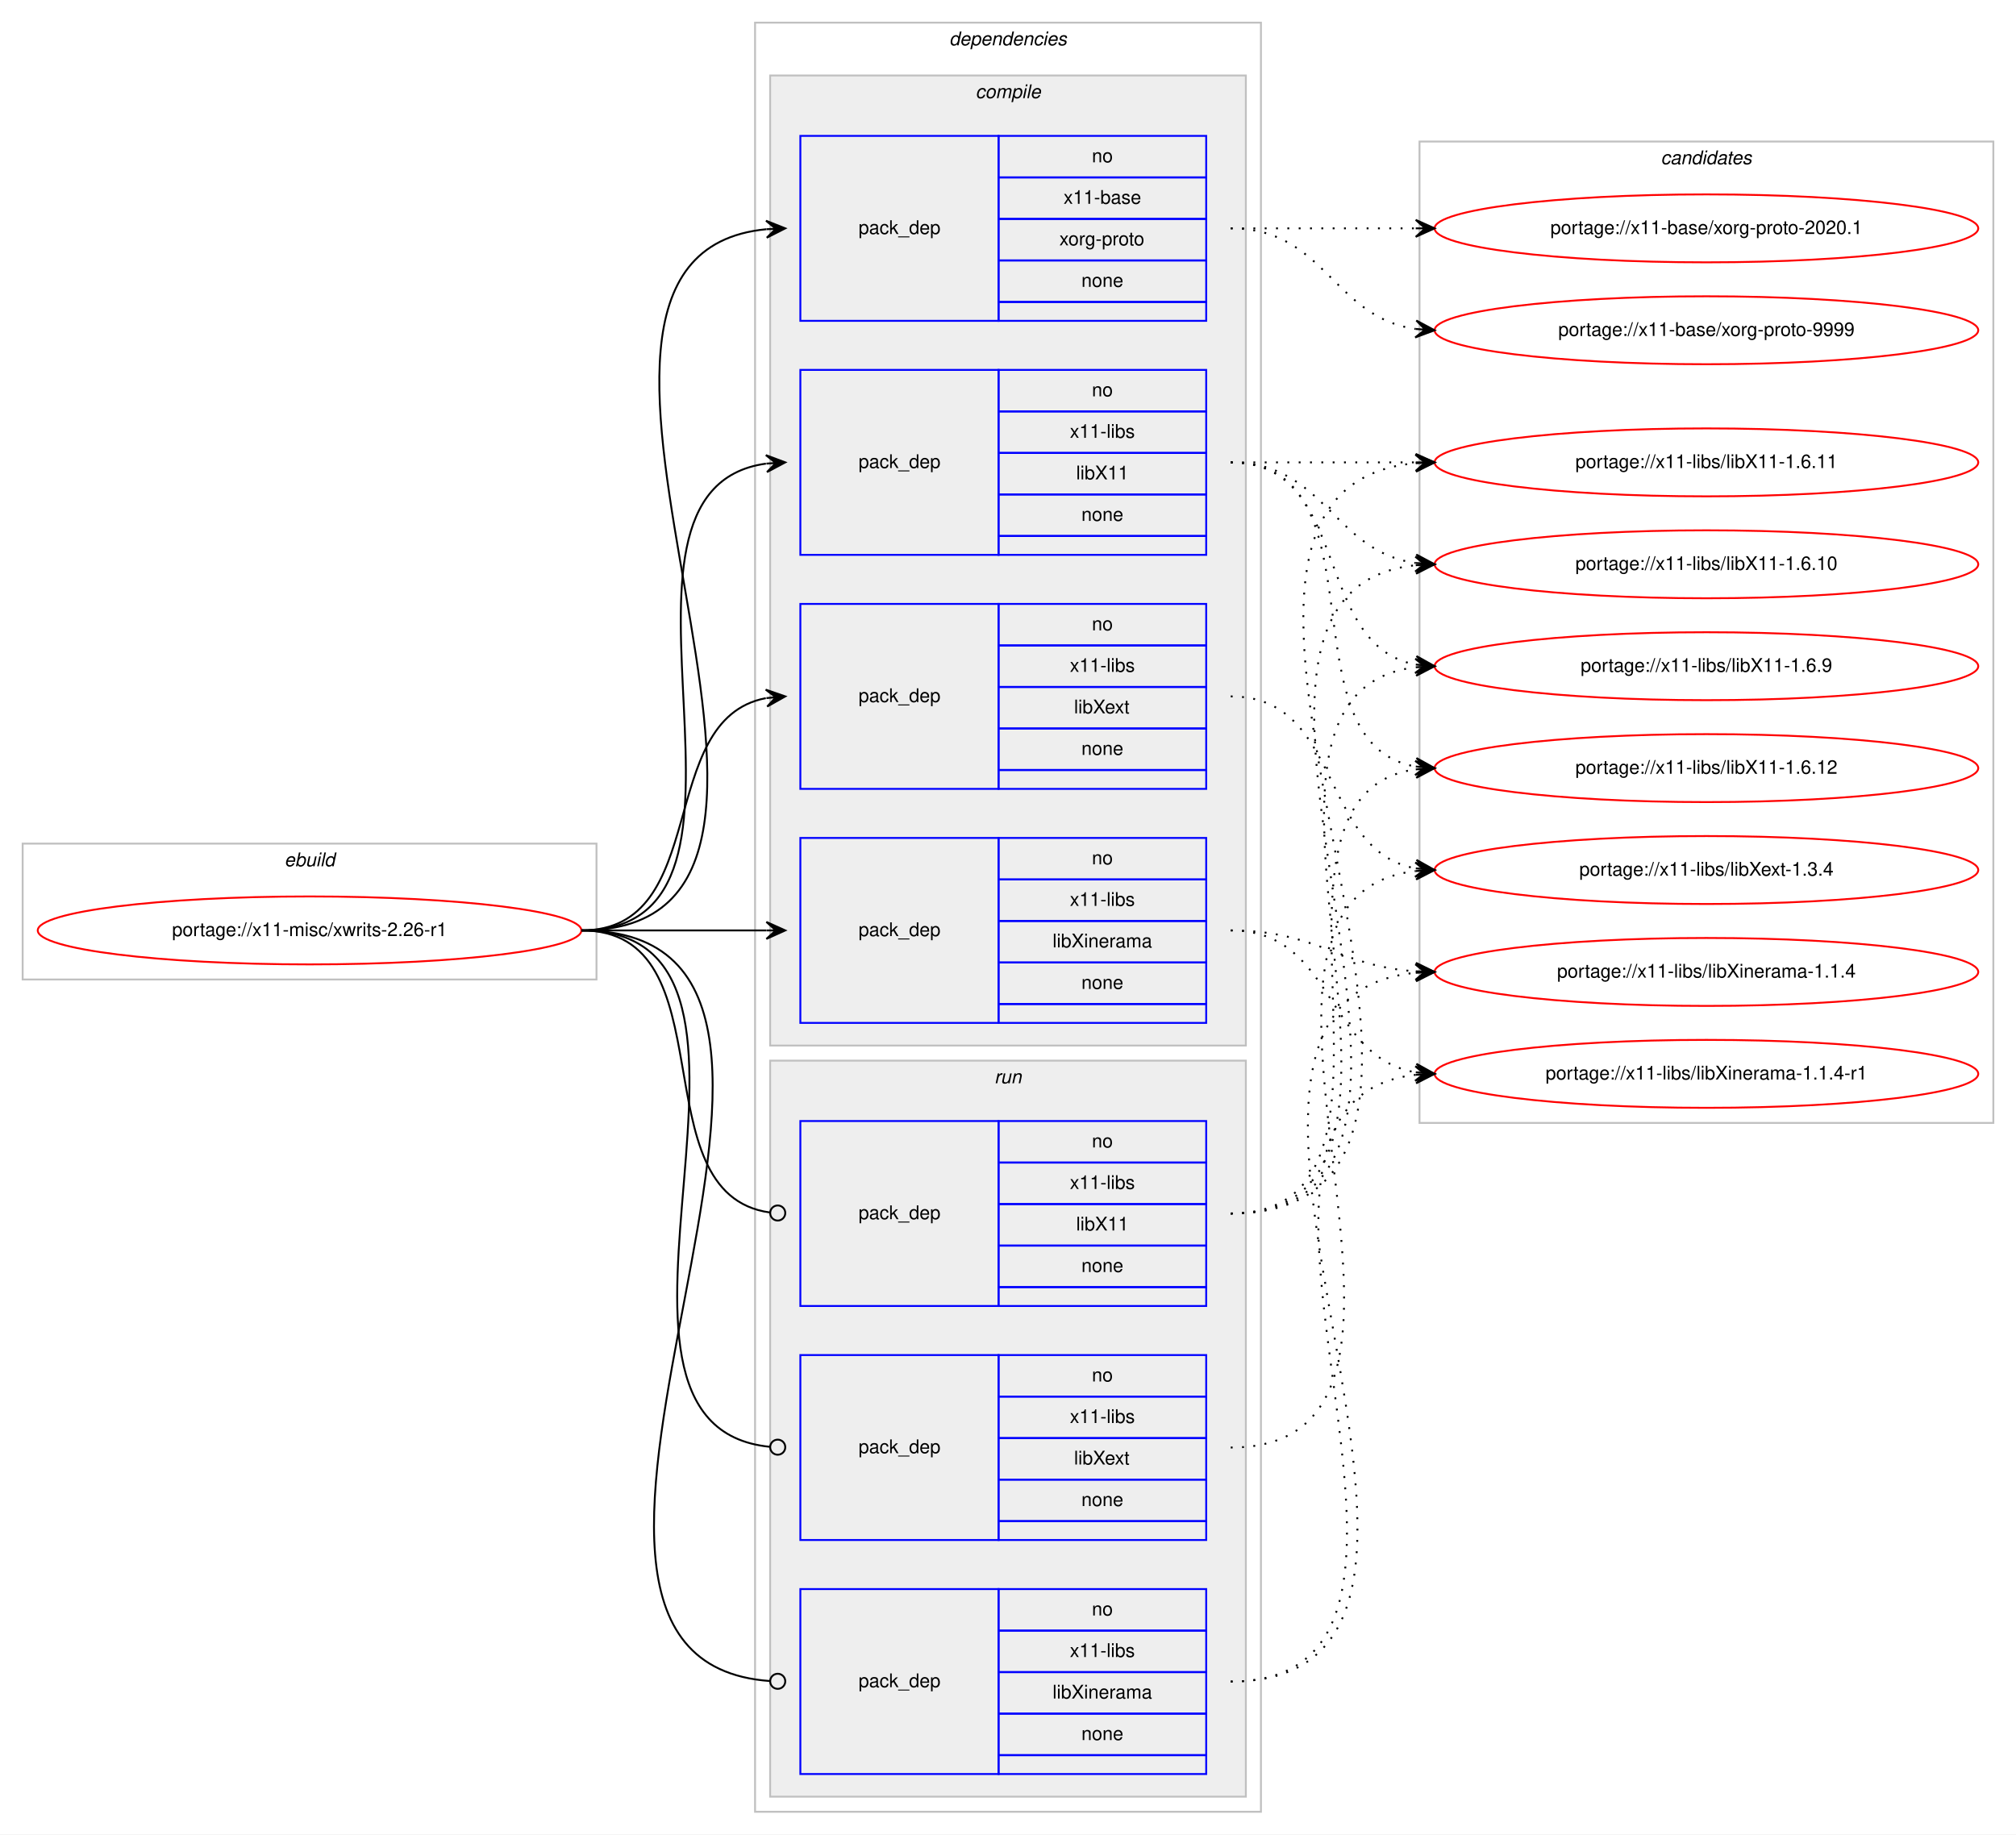
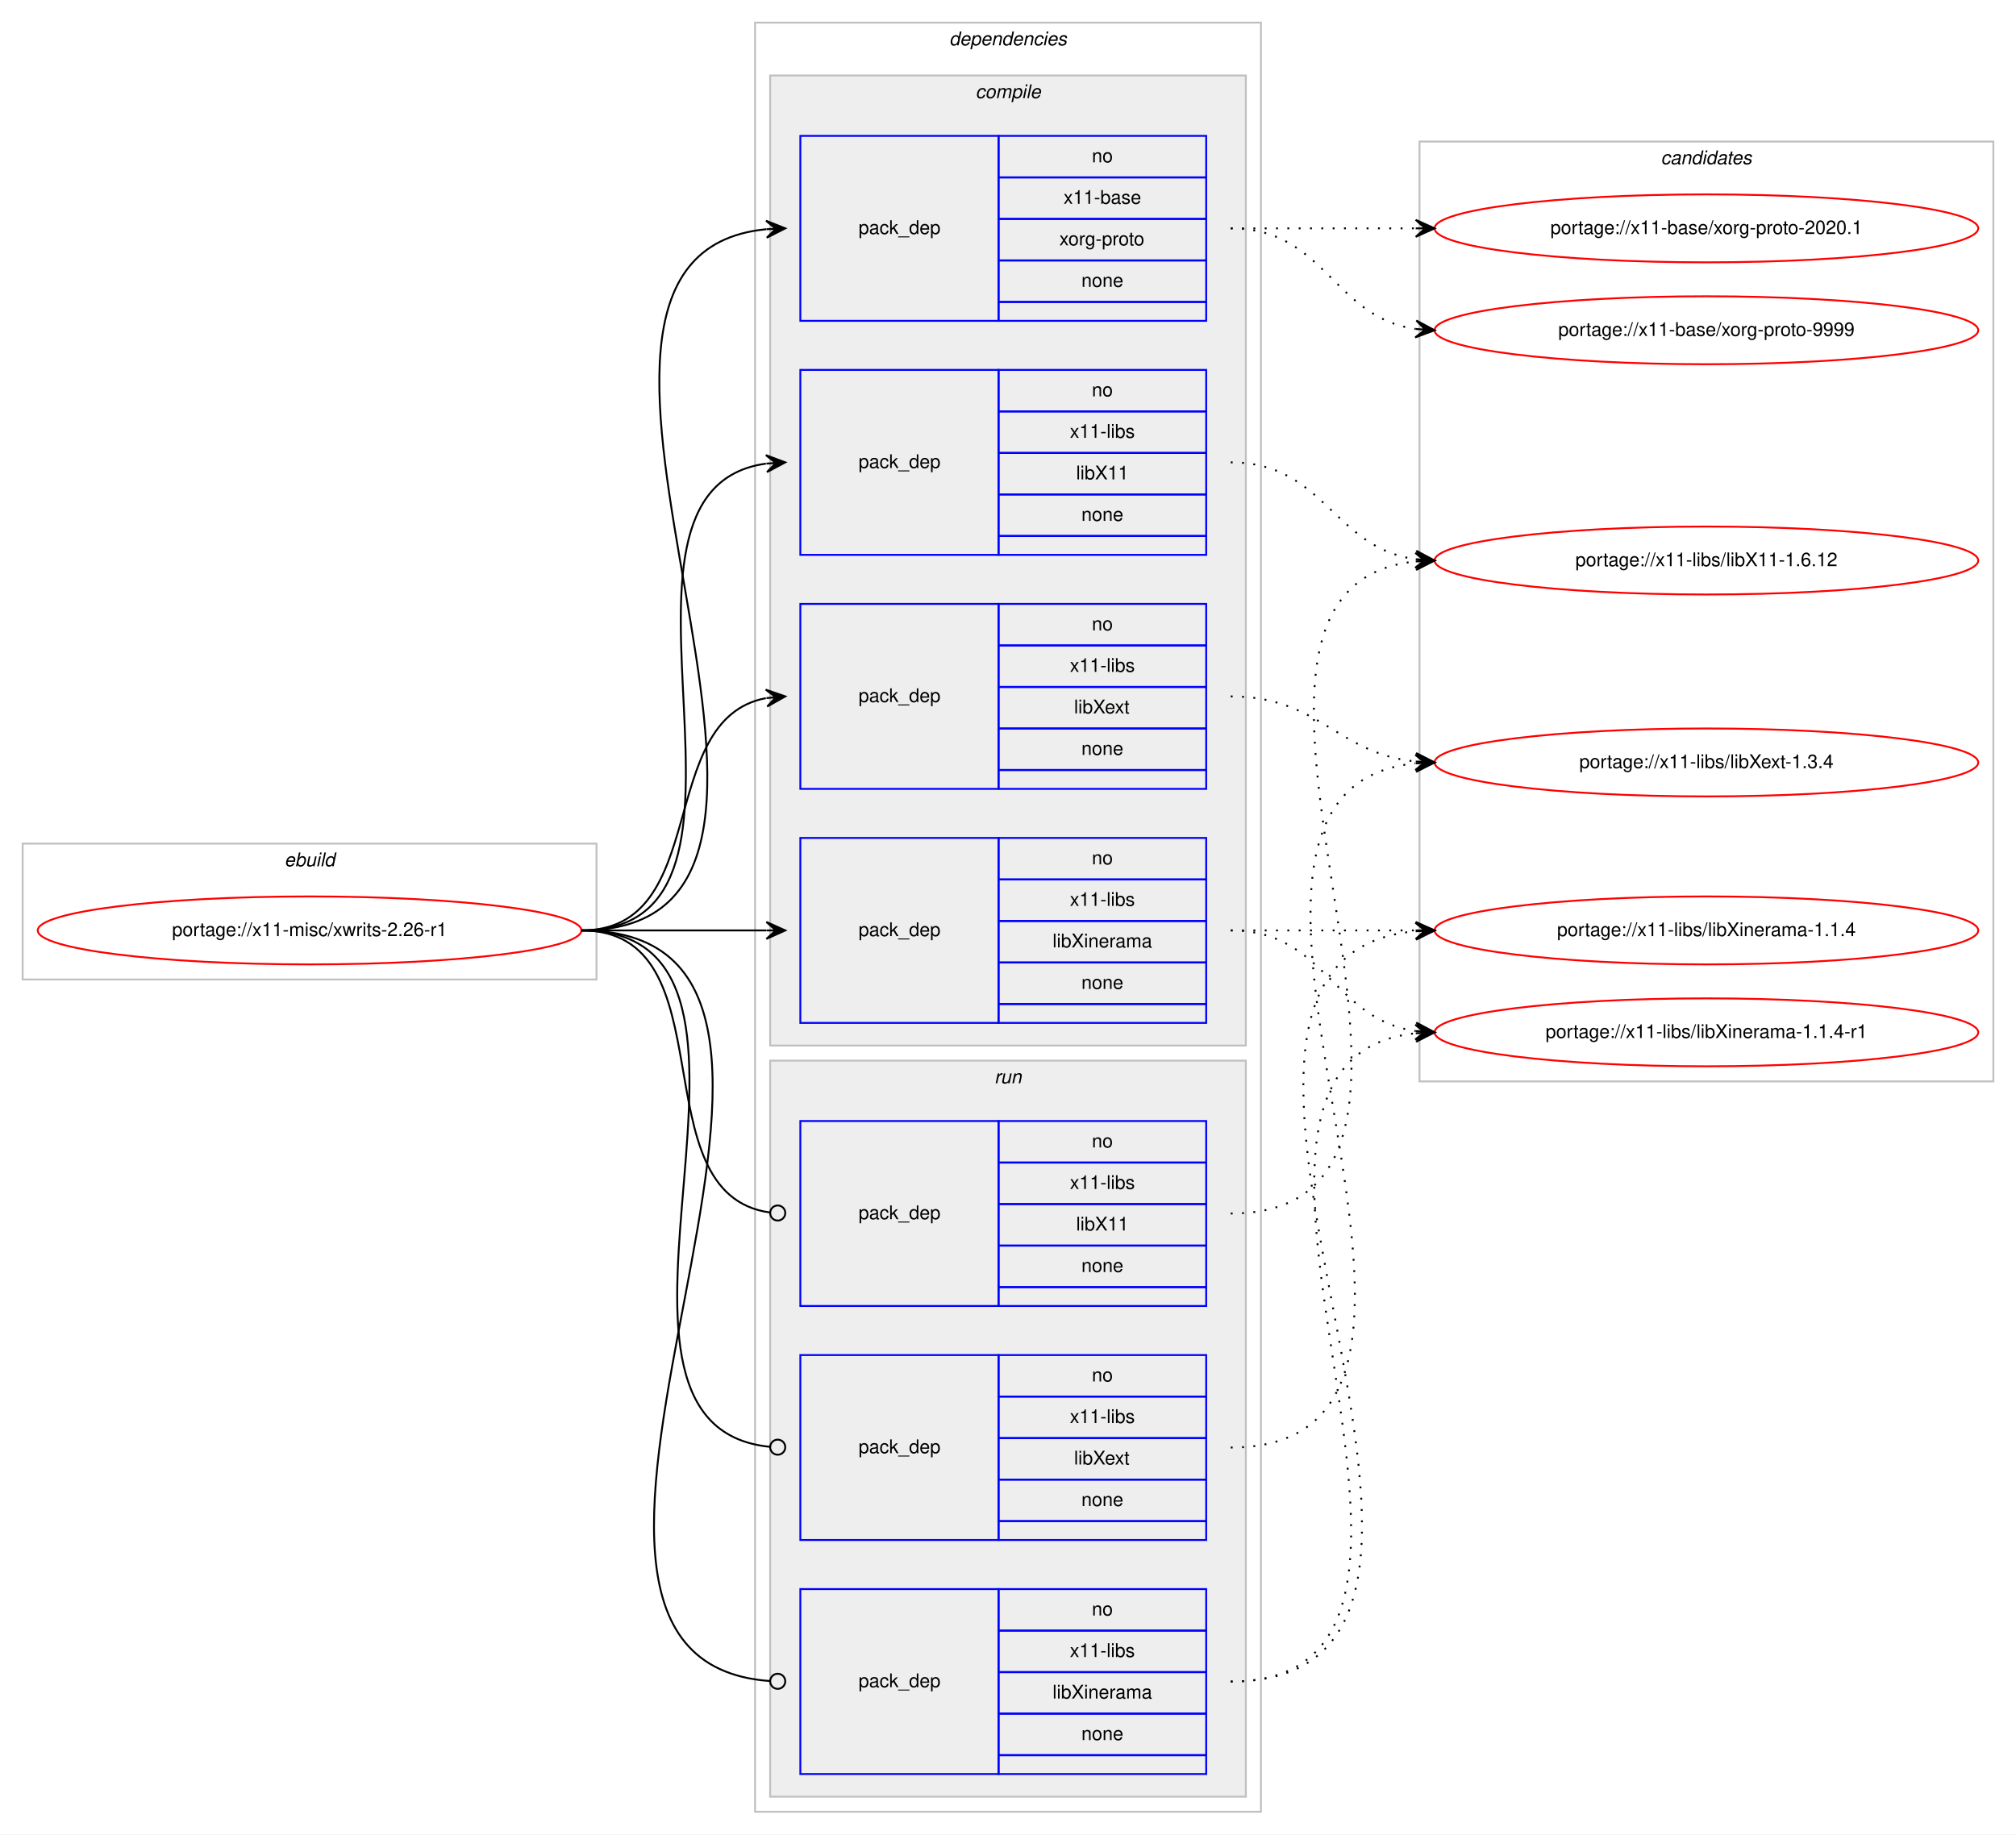
<svg xmlns="http://www.w3.org/2000/svg" xmlns:xlink="http://www.w3.org/1999/xlink" width="1068pt" height="972pt" viewBox="0.00 0.00 1068.00 972.00">
  <g id="graph0" class="graph" transform="scale(1 1) rotate(0) translate(4 968)">
    <polygon fill="#ffffff" stroke="transparent" points="-4,4 -4,-968 1064,-968 1064,4 -4,4" />
    <g id="clust1" class="cluster">
      <polygon fill="none" stroke="#c0c0c0" points="8,-449 8,-521 312,-521 312,-449 8,-449" />
      <text text-anchor="start" x="146.663" y="-509" font-family="Helvetica,sans-Serif" font-style="italic" font-size="10.00" fill="#000000">ebuild</text>
    </g>
    <g id="clust2" class="cluster">
      <polygon fill="none" stroke="#c0c0c0" points="396,-8 396,-956 664,-956 664,-8 396,-8" />
      <text text-anchor="start" x="498.875" y="-944" font-family="Helvetica,sans-Serif" font-style="italic" font-size="10.00" fill="#000000">dependencies</text>
    </g>
    <g id="clust3" class="cluster">
      <polygon fill="#eeeeee" stroke="#c0c0c0" points="404,-414 404,-928 656,-928 656,-414 404,-414" />
      <text text-anchor="start" x="512.778" y="-916" font-family="Helvetica,sans-Serif" font-style="italic" font-size="10.00" fill="#000000">compile</text>
    </g>
    <g id="clust9" class="cluster">
      <polygon fill="#eeeeee" stroke="#c0c0c0" points="404,-16 404,-406 656,-406 656,-16 404,-16" />
      <text text-anchor="start" x="522.777" y="-394" font-family="Helvetica,sans-Serif" font-style="italic" font-size="10.00" fill="#000000">run</text>
    </g>
    <g id="clust13" class="cluster">
-       <polygon fill="none" stroke="#c0c0c0" points="748,-373 748,-893 1052,-893 1052,-373 748,-373" />
+       <polygon fill="none" stroke="#c0c0c0" points="748,-395 748,-893 1052,-893 1052,-395 748,-395" />
      <text text-anchor="start" x="875.824" y="-881" font-family="Helvetica,sans-Serif" font-style="italic" font-size="10.00" fill="#000000">candidates</text>
    </g>
    <g id="node1" class="node">
      <g id="a_node1">
        <a xlink:href="../x11-misc/xwrits-2.26-r1.svg" xlink:title="portage://x11-misc/xwrits-2.26-r1">
          <ellipse fill="none" stroke="#ff0000" cx="160" cy="-475" rx="144" ry="18" />
          <text text-anchor="middle" x="160" y="-472" font-family="Helvetica,sans-Serif" font-size="10.00" fill="#000000">portage://x11-misc/xwrits-2.26-r1</text>
        </a>
      </g>
    </g>
    <g id="node2" class="node">
      <polygon fill="none" stroke="#0000ff" points="420,-798 420,-896 525,-896 525,-798 420,-798" />
      <text text-anchor="start" x="450.823" y="-844" font-family="Helvetica,sans-Serif" font-size="10.00" fill="#000000">pack_dep</text>
      <polygon fill="none" stroke="#0000ff" points="525,-874 525,-896 635,-896 635,-874 525,-874" />
      <text text-anchor="start" x="574.441" y="-882" font-family="Helvetica,sans-Serif" font-size="10.00" fill="#000000">no</text>
      <polygon fill="none" stroke="#0000ff" points="525,-852 525,-874 635,-874 635,-852 525,-852" />
      <text text-anchor="start" x="559.438" y="-860" font-family="Helvetica,sans-Serif" font-size="10.00" fill="#000000">x11-base</text>
      <polygon fill="none" stroke="#0000ff" points="525,-830 525,-852 635,-852 635,-830 525,-830" />
      <text text-anchor="start" x="557.22" y="-838" font-family="Helvetica,sans-Serif" font-size="10.00" fill="#000000">xorg-proto</text>
      <polygon fill="none" stroke="#0000ff" points="525,-808 525,-830 635,-830 635,-808 525,-808" />
      <text text-anchor="start" x="568.882" y="-816" font-family="Helvetica,sans-Serif" font-size="10.00" fill="#000000">none</text>
      <polygon fill="none" stroke="#0000ff" points="525,-798 525,-808 635,-808 635,-798 525,-798" />
    </g>
    <g id="edge1" class="edge">
      <path fill="none" stroke="#000000" d="M304,-475C472.63,-475 249.361,-831.899 401.916,-846.537" />
      <polygon fill="#000000" stroke="#000000" points="412,-847 401.804,-851.037 407.005,-846.771 402.01,-846.541 402.01,-846.541 402.01,-846.541 407.005,-846.771 402.217,-842.046 412,-847 412,-847" />
    </g>
    <g id="node3" class="node">
      <polygon fill="none" stroke="#0000ff" points="420,-674 420,-772 525,-772 525,-674 420,-674" />
      <text text-anchor="start" x="450.823" y="-720" font-family="Helvetica,sans-Serif" font-size="10.00" fill="#000000">pack_dep</text>
      <polygon fill="none" stroke="#0000ff" points="525,-750 525,-772 635,-772 635,-750 525,-750" />
      <text text-anchor="start" x="574.441" y="-758" font-family="Helvetica,sans-Serif" font-size="10.00" fill="#000000">no</text>
      <polygon fill="none" stroke="#0000ff" points="525,-728 525,-750 635,-750 635,-728 525,-728" />
      <text text-anchor="start" x="562.778" y="-736" font-family="Helvetica,sans-Serif" font-size="10.00" fill="#000000">x11-libs</text>
      <polygon fill="none" stroke="#0000ff" points="525,-706 525,-728 635,-728 635,-706 525,-706" />
      <text text-anchor="start" x="566.108" y="-714" font-family="Helvetica,sans-Serif" font-size="10.00" fill="#000000">libX11</text>
      <polygon fill="none" stroke="#0000ff" points="525,-684 525,-706 635,-706 635,-684 525,-684" />
      <text text-anchor="start" x="568.882" y="-692" font-family="Helvetica,sans-Serif" font-size="10.00" fill="#000000">none</text>
      <polygon fill="none" stroke="#0000ff" points="525,-674 525,-684 635,-684 635,-674 525,-674" />
    </g>
    <g id="edge2" class="edge">
      <path fill="none" stroke="#000000" d="M304,-475C420.581,-475 299.567,-708.212 401.762,-722.332" />
      <polygon fill="#000000" stroke="#000000" points="412,-723 401.728,-726.839 407.011,-722.674 402.021,-722.349 402.021,-722.349 402.021,-722.349 407.011,-722.674 402.314,-717.858 412,-723 412,-723" />
    </g>
    <g id="node4" class="node">
      <polygon fill="none" stroke="#0000ff" points="420,-550 420,-648 525,-648 525,-550 420,-550" />
      <text text-anchor="start" x="450.823" y="-596" font-family="Helvetica,sans-Serif" font-size="10.00" fill="#000000">pack_dep</text>
      <polygon fill="none" stroke="#0000ff" points="525,-626 525,-648 635,-648 635,-626 525,-626" />
      <text text-anchor="start" x="574.441" y="-634" font-family="Helvetica,sans-Serif" font-size="10.00" fill="#000000">no</text>
      <polygon fill="none" stroke="#0000ff" points="525,-604 525,-626 635,-626 635,-604 525,-604" />
      <text text-anchor="start" x="562.778" y="-612" font-family="Helvetica,sans-Serif" font-size="10.00" fill="#000000">x11-libs</text>
      <polygon fill="none" stroke="#0000ff" points="525,-582 525,-604 635,-604 635,-582 525,-582" />
      <text text-anchor="start" x="564.998" y="-590" font-family="Helvetica,sans-Serif" font-size="10.00" fill="#000000">libXext</text>
      <polygon fill="none" stroke="#0000ff" points="525,-560 525,-582 635,-582 635,-560 525,-560" />
      <text text-anchor="start" x="568.882" y="-568" font-family="Helvetica,sans-Serif" font-size="10.00" fill="#000000">none</text>
      <polygon fill="none" stroke="#0000ff" points="525,-550 525,-560 635,-560 635,-550 525,-550" />
    </g>
    <g id="edge3" class="edge">
      <path fill="none" stroke="#000000" d="M304,-475C373.373,-475 342.506,-586.726 401.698,-598.073" />
      <polygon fill="#000000" stroke="#000000" points="412,-599 401.637,-602.586 407.02,-598.552 402.04,-598.104 402.04,-598.104 402.04,-598.104 407.02,-598.552 402.443,-593.622 412,-599 412,-599" />
    </g>
    <g id="node5" class="node">
      <polygon fill="none" stroke="#0000ff" points="420,-426 420,-524 525,-524 525,-426 420,-426" />
      <text text-anchor="start" x="450.823" y="-472" font-family="Helvetica,sans-Serif" font-size="10.00" fill="#000000">pack_dep</text>
      <polygon fill="none" stroke="#0000ff" points="525,-502 525,-524 635,-524 635,-502 525,-502" />
      <text text-anchor="start" x="574.441" y="-510" font-family="Helvetica,sans-Serif" font-size="10.00" fill="#000000">no</text>
      <polygon fill="none" stroke="#0000ff" points="525,-480 525,-502 635,-502 635,-480 525,-480" />
      <text text-anchor="start" x="562.778" y="-488" font-family="Helvetica,sans-Serif" font-size="10.00" fill="#000000">x11-libs</text>
      <polygon fill="none" stroke="#0000ff" points="525,-458 525,-480 635,-480 635,-458 525,-458" />
      <text text-anchor="start" x="553.611" y="-466" font-family="Helvetica,sans-Serif" font-size="10.00" fill="#000000">libXinerama</text>
      <polygon fill="none" stroke="#0000ff" points="525,-436 525,-458 635,-458 635,-436 525,-436" />
      <text text-anchor="start" x="568.882" y="-444" font-family="Helvetica,sans-Serif" font-size="10.00" fill="#000000">none</text>
      <polygon fill="none" stroke="#0000ff" points="525,-426 525,-436 635,-436 635,-426 525,-426" />
    </g>
    <g id="edge4" class="edge">
      <path fill="none" stroke="#000000" d="M304,-475C348.438,-475 362.02,-475 401.878,-475" />
      <polygon fill="#000000" stroke="#000000" points="412,-475 402,-479.5 407,-475 402,-475 402,-475 402,-475 407,-475 402,-470.5 412,-475 412,-475" />
    </g>
    <g id="node6" class="node">
      <polygon fill="none" stroke="#0000ff" points="420,-276 420,-374 525,-374 525,-276 420,-276" />
      <text text-anchor="start" x="450.823" y="-322" font-family="Helvetica,sans-Serif" font-size="10.00" fill="#000000">pack_dep</text>
      <polygon fill="none" stroke="#0000ff" points="525,-352 525,-374 635,-374 635,-352 525,-352" />
      <text text-anchor="start" x="574.441" y="-360" font-family="Helvetica,sans-Serif" font-size="10.00" fill="#000000">no</text>
      <polygon fill="none" stroke="#0000ff" points="525,-330 525,-352 635,-352 635,-330 525,-330" />
      <text text-anchor="start" x="562.778" y="-338" font-family="Helvetica,sans-Serif" font-size="10.00" fill="#000000">x11-libs</text>
      <polygon fill="none" stroke="#0000ff" points="525,-308 525,-330 635,-330 635,-308 525,-308" />
      <text text-anchor="start" x="566.108" y="-316" font-family="Helvetica,sans-Serif" font-size="10.00" fill="#000000">libX11</text>
      <polygon fill="none" stroke="#0000ff" points="525,-286 525,-308 635,-308 635,-286 525,-286" />
      <text text-anchor="start" x="568.882" y="-294" font-family="Helvetica,sans-Serif" font-size="10.00" fill="#000000">none</text>
      <polygon fill="none" stroke="#0000ff" points="525,-276 525,-286 635,-286 635,-276 525,-276" />
    </g>
    <g id="edge5" class="edge">
      <path fill="none" stroke="#000000" d="M304,-475C383.261,-475 333.638,-335.361 403.837,-325.543" />
      <ellipse fill="none" stroke="#000000" cx="408.009" cy="-325.266" rx="4" ry="4" />
    </g>
    <g id="node7" class="node">
      <polygon fill="none" stroke="#0000ff" points="420,-152 420,-250 525,-250 525,-152 420,-152" />
      <text text-anchor="start" x="450.823" y="-198" font-family="Helvetica,sans-Serif" font-size="10.00" fill="#000000">pack_dep</text>
      <polygon fill="none" stroke="#0000ff" points="525,-228 525,-250 635,-250 635,-228 525,-228" />
      <text text-anchor="start" x="574.441" y="-236" font-family="Helvetica,sans-Serif" font-size="10.00" fill="#000000">no</text>
      <polygon fill="none" stroke="#0000ff" points="525,-206 525,-228 635,-228 635,-206 525,-206" />
      <text text-anchor="start" x="562.778" y="-214" font-family="Helvetica,sans-Serif" font-size="10.00" fill="#000000">x11-libs</text>
      <polygon fill="none" stroke="#0000ff" points="525,-184 525,-206 635,-206 635,-184 525,-184" />
      <text text-anchor="start" x="564.998" y="-192" font-family="Helvetica,sans-Serif" font-size="10.00" fill="#000000">libXext</text>
      <polygon fill="none" stroke="#0000ff" points="525,-162 525,-184 635,-184 635,-162 525,-162" />
      <text text-anchor="start" x="568.882" y="-170" font-family="Helvetica,sans-Serif" font-size="10.00" fill="#000000">none</text>
      <polygon fill="none" stroke="#0000ff" points="525,-152 525,-162 635,-162 635,-152 525,-152" />
    </g>
    <g id="edge6" class="edge">
      <path fill="none" stroke="#000000" d="M304,-475C432.084,-475 287.581,-212.647 403.952,-201.374" />
      <ellipse fill="none" stroke="#000000" cx="408.004" cy="-201.186" rx="4" ry="4" />
    </g>
    <g id="node8" class="node">
      <polygon fill="none" stroke="#0000ff" points="420,-28 420,-126 525,-126 525,-28 420,-28" />
      <text text-anchor="start" x="450.823" y="-74" font-family="Helvetica,sans-Serif" font-size="10.00" fill="#000000">pack_dep</text>
      <polygon fill="none" stroke="#0000ff" points="525,-104 525,-126 635,-126 635,-104 525,-104" />
      <text text-anchor="start" x="574.441" y="-112" font-family="Helvetica,sans-Serif" font-size="10.00" fill="#000000">no</text>
      <polygon fill="none" stroke="#0000ff" points="525,-82 525,-104 635,-104 635,-82 525,-82" />
      <text text-anchor="start" x="562.778" y="-90" font-family="Helvetica,sans-Serif" font-size="10.00" fill="#000000">x11-libs</text>
      <polygon fill="none" stroke="#0000ff" points="525,-60 525,-82 635,-82 635,-60 525,-60" />
      <text text-anchor="start" x="553.611" y="-68" font-family="Helvetica,sans-Serif" font-size="10.00" fill="#000000">libXinerama</text>
      <polygon fill="none" stroke="#0000ff" points="525,-38 525,-60 635,-60 635,-38 525,-38" />
      <text text-anchor="start" x="568.882" y="-46" font-family="Helvetica,sans-Serif" font-size="10.00" fill="#000000">none</text>
      <polygon fill="none" stroke="#0000ff" points="525,-28 525,-38 635,-38 635,-28 525,-28" />
    </g>
    <g id="edge7" class="edge">
      <path fill="none" stroke="#000000" d="M304,-475C484.511,-475 236.441,-88.958 403.978,-77.271" />
      <ellipse fill="none" stroke="#000000" cx="408.002" cy="-77.135" rx="4" ry="4" />
    </g>
    <g id="node9" class="node">
      <g id="a_node9">
        <a xlink:href="../x11-base/xorg-proto-9999.svg" xlink:title="portage://x11-base/xorg-proto-9999">
          <ellipse fill="none" stroke="#ff0000" cx="900" cy="-793" rx="144" ry="18" />
          <text text-anchor="middle" x="900" y="-790" font-family="Helvetica,sans-Serif" font-size="10.00" fill="#000000">portage://x11-base/xorg-proto-9999</text>
        </a>
      </g>
    </g>
    <g id="edge8" class="edge">
      <path fill="none" stroke="#000000" stroke-dasharray="1,5" d="M648,-847C698.102,-847 702.012,-799.934 745.979,-793.683" />
      <polygon fill="#000000" stroke="#000000" points="756,-793 746.329,-798.169 751.012,-793.34 746.023,-793.68 746.023,-793.68 746.023,-793.68 751.012,-793.34 745.717,-789.19 756,-793 756,-793" />
    </g>
    <g id="node10" class="node">
      <g id="a_node10">
        <a xlink:href="../x11-base/xorg-proto-2020.1.svg" xlink:title="portage://x11-base/xorg-proto-2020.1">
          <ellipse fill="none" stroke="#ff0000" cx="900" cy="-847" rx="144" ry="18" />
          <text text-anchor="middle" x="900" y="-844" font-family="Helvetica,sans-Serif" font-size="10.00" fill="#000000">portage://x11-base/xorg-proto-2020.1</text>
        </a>
      </g>
    </g>
    <g id="edge9" class="edge">
      <path fill="none" stroke="#000000" stroke-dasharray="1,5" d="M648,-847C692.438,-847 706.02,-847 745.878,-847" />
      <polygon fill="#000000" stroke="#000000" points="756,-847 746,-851.5 751,-847 746,-847 746,-847 746,-847 751,-847 746,-842.5 756,-847 756,-847" />
    </g>
    <g id="node11" class="node">
      <g id="a_node11">
-         <a xlink:href="../x11-libs/libX11-1.6.9.svg" xlink:title="portage://x11-libs/libX11-1.6.9">
-           <ellipse fill="none" stroke="#ff0000" cx="900" cy="-615" rx="144" ry="18" />
-           <text text-anchor="middle" x="900" y="-612" font-family="Helvetica,sans-Serif" font-size="10.00" fill="#000000">portage://x11-libs/libX11-1.6.9</text>
+         <a xlink:href="../x11-libs/libX11-1.6.12.svg" xlink:title="portage://x11-libs/libX11-1.6.12">
+           <ellipse fill="none" stroke="#ff0000" cx="900" cy="-671" rx="144" ry="18" />
+           <text text-anchor="middle" x="900" y="-668" font-family="Helvetica,sans-Serif" font-size="10.00" fill="#000000">portage://x11-libs/libX11-1.6.12</text>
        </a>
      </g>
    </g>
    <g id="edge10" class="edge">
-       <path fill="none" stroke="#000000" stroke-dasharray="1,5" d="M648,-723C712.303,-723 690.78,-626.09 746.031,-615.869" />
-       <polygon fill="#000000" stroke="#000000" points="756,-615 746.429,-620.352 751.019,-615.434 746.038,-615.869 746.038,-615.869 746.038,-615.869 751.019,-615.434 745.647,-611.386 756,-615 756,-615" />
+       <path fill="none" stroke="#000000" stroke-dasharray="1,5" d="M648,-723C697.632,-723 702.285,-677.866 745.768,-671.696" />
+       <polygon fill="#000000" stroke="#000000" points="756,-671 746.328,-676.168 751.011,-671.339 746.023,-671.678 746.023,-671.678 746.023,-671.678 751.011,-671.339 745.718,-667.189 756,-671 756,-671" />
    </g>
    <g id="node12" class="node">
      <g id="a_node12">
-         <a xlink:href="../x11-libs/libX11-1.6.12.svg" xlink:title="portage://x11-libs/libX11-1.6.12">
-           <ellipse fill="none" stroke="#ff0000" cx="900" cy="-561" rx="144" ry="18" />
-           <text text-anchor="middle" x="900" y="-558" font-family="Helvetica,sans-Serif" font-size="10.00" fill="#000000">portage://x11-libs/libX11-1.6.12</text>
+         <a xlink:href="../x11-libs/libXext-1.3.4.svg" xlink:title="portage://x11-libs/libXext-1.3.4">
+           <ellipse fill="none" stroke="#ff0000" cx="900" cy="-564" rx="144" ry="18" />
+           <text text-anchor="middle" x="900" y="-561" font-family="Helvetica,sans-Serif" font-size="10.00" fill="#000000">portage://x11-libs/libXext-1.3.4</text>
        </a>
      </g>
    </g>
    <g id="edge11" class="edge">
-       <path fill="none" stroke="#000000" stroke-dasharray="1,5" d="M648,-723C730.815,-723 674.779,-574.623 745.661,-561.872" />
-       <polygon fill="#000000" stroke="#000000" points="756,-561 746.413,-566.324 751.018,-561.42 746.035,-561.84 746.035,-561.84 746.035,-561.84 751.018,-561.42 745.657,-557.356 756,-561 756,-561" />
+       <path fill="none" stroke="#000000" stroke-dasharray="1,5" d="M648,-599C694.91,-599 704.332,-568.749 745.97,-564.495" />
+       <polygon fill="#000000" stroke="#000000" points="756,-564 746.234,-568.987 751.006,-564.246 746.012,-564.493 746.012,-564.493 746.012,-564.493 751.006,-564.246 745.79,-559.998 756,-564 756,-564" />
    </g>
    <g id="node13" class="node">
      <g id="a_node13">
-         <a xlink:href="../x11-libs/libX11-1.6.11.svg" xlink:title="portage://x11-libs/libX11-1.6.11">
-           <ellipse fill="none" stroke="#ff0000" cx="900" cy="-723" rx="144" ry="18" />
-           <text text-anchor="middle" x="900" y="-720" font-family="Helvetica,sans-Serif" font-size="10.00" fill="#000000">portage://x11-libs/libX11-1.6.11</text>
+         <a xlink:href="../x11-libs/libXinerama-1.1.4-r1.svg" xlink:title="portage://x11-libs/libXinerama-1.1.4-r1">
+           <ellipse fill="none" stroke="#ff0000" cx="900" cy="-421" rx="144" ry="18" />
+           <text text-anchor="middle" x="900" y="-418" font-family="Helvetica,sans-Serif" font-size="10.00" fill="#000000">portage://x11-libs/libXinerama-1.1.4-r1</text>
        </a>
      </g>
    </g>
    <g id="edge12" class="edge">
-       <path fill="none" stroke="#000000" stroke-dasharray="1,5" d="M648,-723C692.438,-723 706.02,-723 745.878,-723" />
-       <polygon fill="#000000" stroke="#000000" points="756,-723 746,-727.5 751,-723 746,-723 746,-723 746,-723 751,-723 746,-718.5 756,-723 756,-723" />
+       <path fill="none" stroke="#000000" stroke-dasharray="1,5" d="M648,-475C698.102,-475 702.012,-427.934 745.979,-421.683" />
+       <polygon fill="#000000" stroke="#000000" points="756,-421 746.329,-426.169 751.012,-421.34 746.023,-421.68 746.023,-421.68 746.023,-421.68 751.012,-421.34 745.717,-417.19 756,-421 756,-421" />
    </g>
    <g id="node14" class="node">
      <g id="a_node14">
-         <a xlink:href="../x11-libs/libX11-1.6.10.svg" xlink:title="portage://x11-libs/libX11-1.6.10">
-           <ellipse fill="none" stroke="#ff0000" cx="900" cy="-669" rx="144" ry="18" />
-           <text text-anchor="middle" x="900" y="-666" font-family="Helvetica,sans-Serif" font-size="10.00" fill="#000000">portage://x11-libs/libX11-1.6.10</text>
+         <a xlink:href="../x11-libs/libXinerama-1.1.4.svg" xlink:title="portage://x11-libs/libXinerama-1.1.4">
+           <ellipse fill="none" stroke="#ff0000" cx="900" cy="-475" rx="144" ry="18" />
+           <text text-anchor="middle" x="900" y="-472" font-family="Helvetica,sans-Serif" font-size="10.00" fill="#000000">portage://x11-libs/libXinerama-1.1.4</text>
        </a>
      </g>
    </g>
    <g id="edge13" class="edge">
-       <path fill="none" stroke="#000000" stroke-dasharray="1,5" d="M648,-723C698.102,-723 702.012,-675.934 745.979,-669.683" />
-       <polygon fill="#000000" stroke="#000000" points="756,-669 746.329,-674.169 751.012,-669.34 746.023,-669.68 746.023,-669.68 746.023,-669.68 751.012,-669.34 745.717,-665.19 756,-669 756,-669" />
-     </g>
-     <g id="node15" class="node">
-       <g id="a_node15">
-         <a xlink:href="../x11-libs/libXext-1.3.4.svg" xlink:title="portage://x11-libs/libXext-1.3.4">
-           <ellipse fill="none" stroke="#ff0000" cx="900" cy="-507" rx="144" ry="18" />
-           <text text-anchor="middle" x="900" y="-504" font-family="Helvetica,sans-Serif" font-size="10.00" fill="#000000">portage://x11-libs/libXext-1.3.4</text>
-         </a>
-       </g>
+       <path fill="none" stroke="#000000" stroke-dasharray="1,5" d="M648,-475C692.438,-475 706.02,-475 745.878,-475" />
+       <polygon fill="#000000" stroke="#000000" points="756,-475 746,-479.5 751,-475 746,-475 746,-475 746,-475 751,-475 746,-470.5 756,-475 756,-475" />
    </g>
    <g id="edge14" class="edge">
-       <path fill="none" stroke="#000000" stroke-dasharray="1,5" d="M648,-599C707.36,-599 694.789,-517.465 745.72,-507.911" />
-       <polygon fill="#000000" stroke="#000000" points="756,-507 746.436,-512.365 751.019,-507.441 746.039,-507.882 746.039,-507.882 746.039,-507.882 751.019,-507.441 745.642,-503.4 756,-507 756,-507" />
-     </g>
-     <g id="node16" class="node">
-       <g id="a_node16">
-         <a xlink:href="../x11-libs/libXinerama-1.1.4-r1.svg" xlink:title="portage://x11-libs/libXinerama-1.1.4-r1">
-           <ellipse fill="none" stroke="#ff0000" cx="900" cy="-399" rx="144" ry="18" />
-           <text text-anchor="middle" x="900" y="-396" font-family="Helvetica,sans-Serif" font-size="10.00" fill="#000000">portage://x11-libs/libXinerama-1.1.4-r1</text>
-         </a>
-       </g>
+       <path fill="none" stroke="#000000" stroke-dasharray="1,5" d="M648,-325C805.477,-325 604.337,-655.632 745.704,-670.484" />
+       <polygon fill="#000000" stroke="#000000" points="756,-671 745.787,-674.994 751.006,-670.75 746.013,-670.5 746.013,-670.5 746.013,-670.5 751.006,-670.75 746.238,-666.005 756,-671 756,-671" />
    </g>
    <g id="edge15" class="edge">
-       <path fill="none" stroke="#000000" stroke-dasharray="1,5" d="M648,-475C703.025,-475 698.214,-408.203 745.76,-399.853" />
-       <polygon fill="#000000" stroke="#000000" points="756,-399 746.408,-404.315 751.017,-399.415 746.035,-399.831 746.035,-399.831 746.035,-399.831 751.017,-399.415 745.661,-395.346 756,-399 756,-399" />
-     </g>
-     <g id="node17" class="node">
-       <g id="a_node17">
-         <a xlink:href="../x11-libs/libXinerama-1.1.4.svg" xlink:title="portage://x11-libs/libXinerama-1.1.4">
-           <ellipse fill="none" stroke="#ff0000" cx="900" cy="-453" rx="144" ry="18" />
-           <text text-anchor="middle" x="900" y="-450" font-family="Helvetica,sans-Serif" font-size="10.00" fill="#000000">portage://x11-libs/libXinerama-1.1.4</text>
-         </a>
-       </g>
+       <path fill="none" stroke="#000000" stroke-dasharray="1,5" d="M648,-201C812.706,-201 597.319,-548.57 745.693,-563.505" />
+       <polygon fill="#000000" stroke="#000000" points="756,-564 745.795,-568.015 751.006,-563.76 746.011,-563.52 746.011,-563.52 746.011,-563.52 751.006,-563.76 746.228,-559.025 756,-564 756,-564" />
    </g>
    <g id="edge16" class="edge">
-       <path fill="none" stroke="#000000" stroke-dasharray="1,5" d="M648,-475C693.446,-475 705.361,-456.065 745.961,-453.328" />
-       <polygon fill="#000000" stroke="#000000" points="756,-453 746.152,-457.824 751.003,-453.163 746.005,-453.327 746.005,-453.327 746.005,-453.327 751.003,-453.163 745.858,-448.829 756,-453 756,-453" />
+       <path fill="none" stroke="#000000" stroke-dasharray="1,5" d="M648,-77C804.647,-77 605.111,-405.72 745.758,-420.487" />
+       <polygon fill="#000000" stroke="#000000" points="756,-421 745.787,-424.994 751.006,-420.75 746.013,-420.5 746.013,-420.5 746.013,-420.5 751.006,-420.75 746.238,-416.005 756,-421 756,-421" />
    </g>
    <g id="edge17" class="edge">
-       <path fill="none" stroke="#000000" stroke-dasharray="1,5" d="M648,-325C781.91,-325 627.062,-599.909 745.745,-614.406" />
-       <polygon fill="#000000" stroke="#000000" points="756,-615 745.756,-618.914 751.008,-614.711 746.017,-614.421 746.017,-614.421 746.017,-614.421 751.008,-614.711 746.277,-609.929 756,-615 756,-615" />
-     </g>
-     <g id="edge18" class="edge">
-       <path fill="none" stroke="#000000" stroke-dasharray="1,5" d="M648,-325C759.745,-325 648.086,-546.481 745.869,-560.323" />
-       <polygon fill="#000000" stroke="#000000" points="756,-561 745.722,-564.823 751.011,-560.667 746.022,-560.333 746.022,-560.333 746.022,-560.333 751.011,-560.667 746.322,-555.843 756,-561 756,-561" />
-     </g>
-     <g id="edge19" class="edge">
-       <path fill="none" stroke="#000000" stroke-dasharray="1,5" d="M648,-325C827.706,-325 582.646,-707.605 745.76,-722.551" />
-       <polygon fill="#000000" stroke="#000000" points="756,-723 745.812,-727.057 751.005,-722.781 746.01,-722.561 746.01,-722.561 746.01,-722.561 751.005,-722.781 746.207,-718.066 756,-723 756,-723" />
-     </g>
-     <g id="edge20" class="edge">
-       <path fill="none" stroke="#000000" stroke-dasharray="1,5" d="M648,-325C804.647,-325 605.111,-653.72 745.758,-668.487" />
-       <polygon fill="#000000" stroke="#000000" points="756,-669 745.787,-672.994 751.006,-668.75 746.013,-668.5 746.013,-668.5 746.013,-668.5 751.006,-668.75 746.238,-664.005 756,-669 756,-669" />
-     </g>
-     <g id="edge21" class="edge">
-       <path fill="none" stroke="#000000" stroke-dasharray="1,5" d="M648,-201C788.701,-201 620.395,-492.241 746.008,-506.462" />
-       <polygon fill="#000000" stroke="#000000" points="756,-507 745.772,-510.955 751.007,-506.731 746.014,-506.462 746.014,-506.462 746.014,-506.462 751.007,-506.731 746.257,-501.969 756,-507 756,-507" />
-     </g>
-     <g id="edge22" class="edge">
-       <path fill="none" stroke="#000000" stroke-dasharray="1,5" d="M648,-77C795.409,-77 613.953,-384.083 745.946,-398.478" />
-       <polygon fill="#000000" stroke="#000000" points="756,-399 745.78,-402.975 751.007,-398.74 746.014,-398.481 746.014,-398.481 746.014,-398.481 751.007,-398.74 746.247,-393.987 756,-399 756,-399" />
-     </g>
-     <g id="edge23" class="edge">
-       <path fill="none" stroke="#000000" stroke-dasharray="1,5" d="M648,-77C818.303,-77 591.791,-437.736 745.818,-452.532" />
-       <polygon fill="#000000" stroke="#000000" points="756,-453 745.804,-457.036 751.005,-452.77 746.01,-452.541 746.01,-452.541 746.01,-452.541 751.005,-452.77 746.217,-448.046 756,-453 756,-453" />
+       <path fill="none" stroke="#000000" stroke-dasharray="1,5" d="M648,-77C827.706,-77 582.646,-459.605 745.76,-474.55" />
+       <polygon fill="#000000" stroke="#000000" points="756,-475 745.812,-479.057 751.005,-474.781 746.01,-474.561 746.01,-474.561 746.01,-474.561 751.005,-474.781 746.207,-470.066 756,-475 756,-475" />
    </g>
  </g>
</svg>
